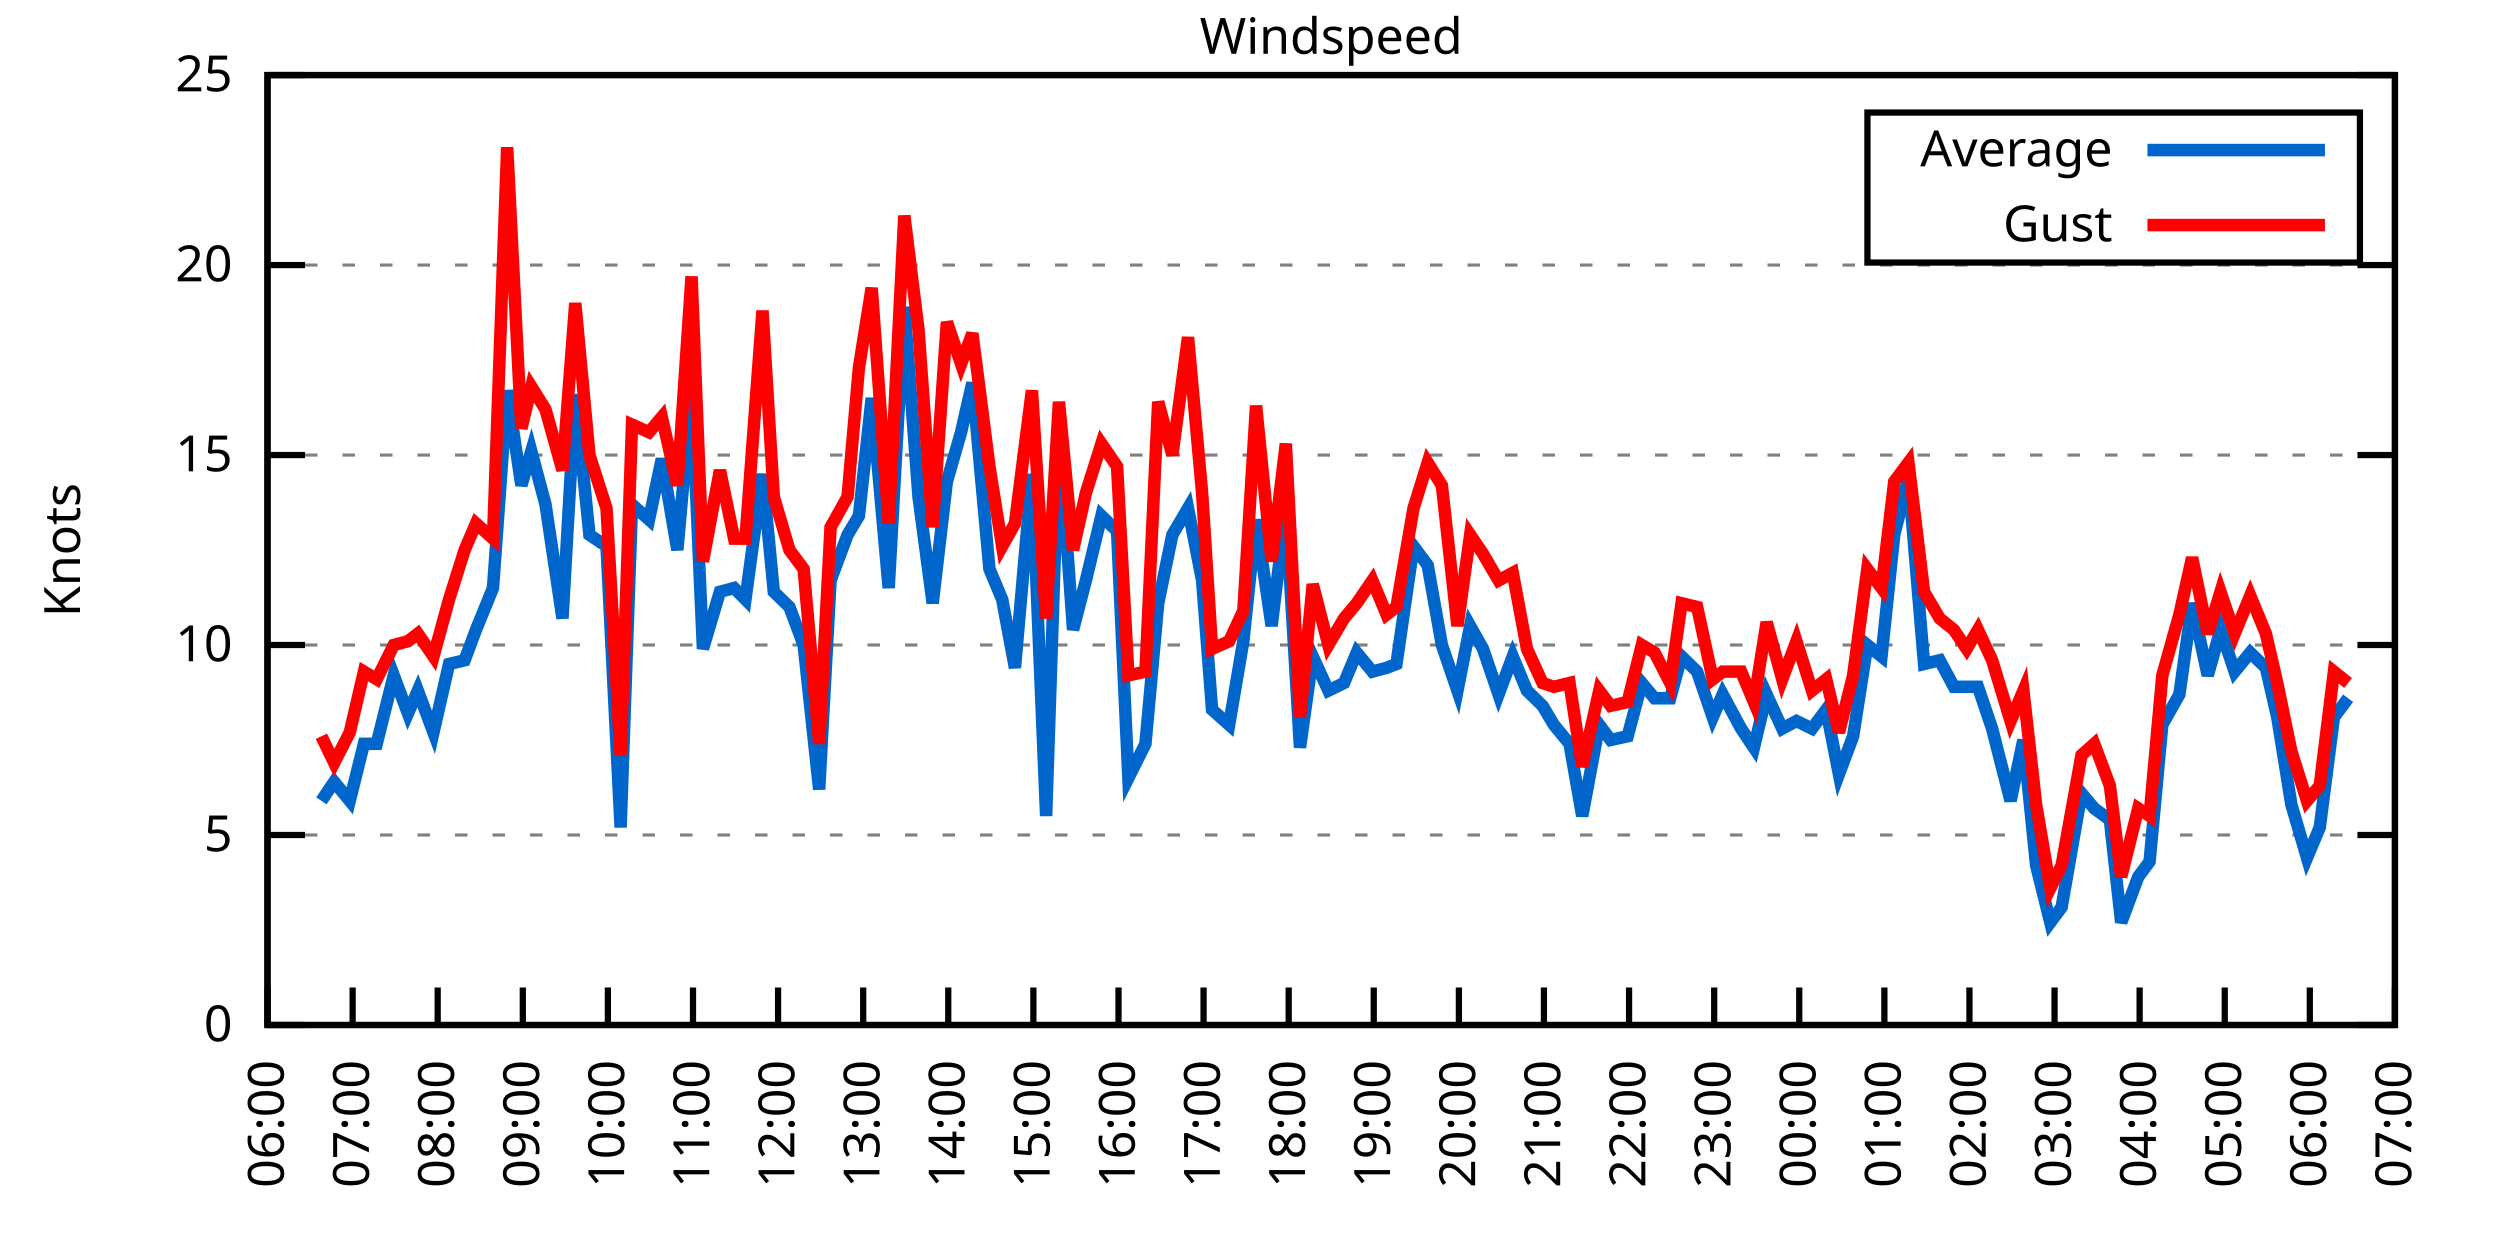
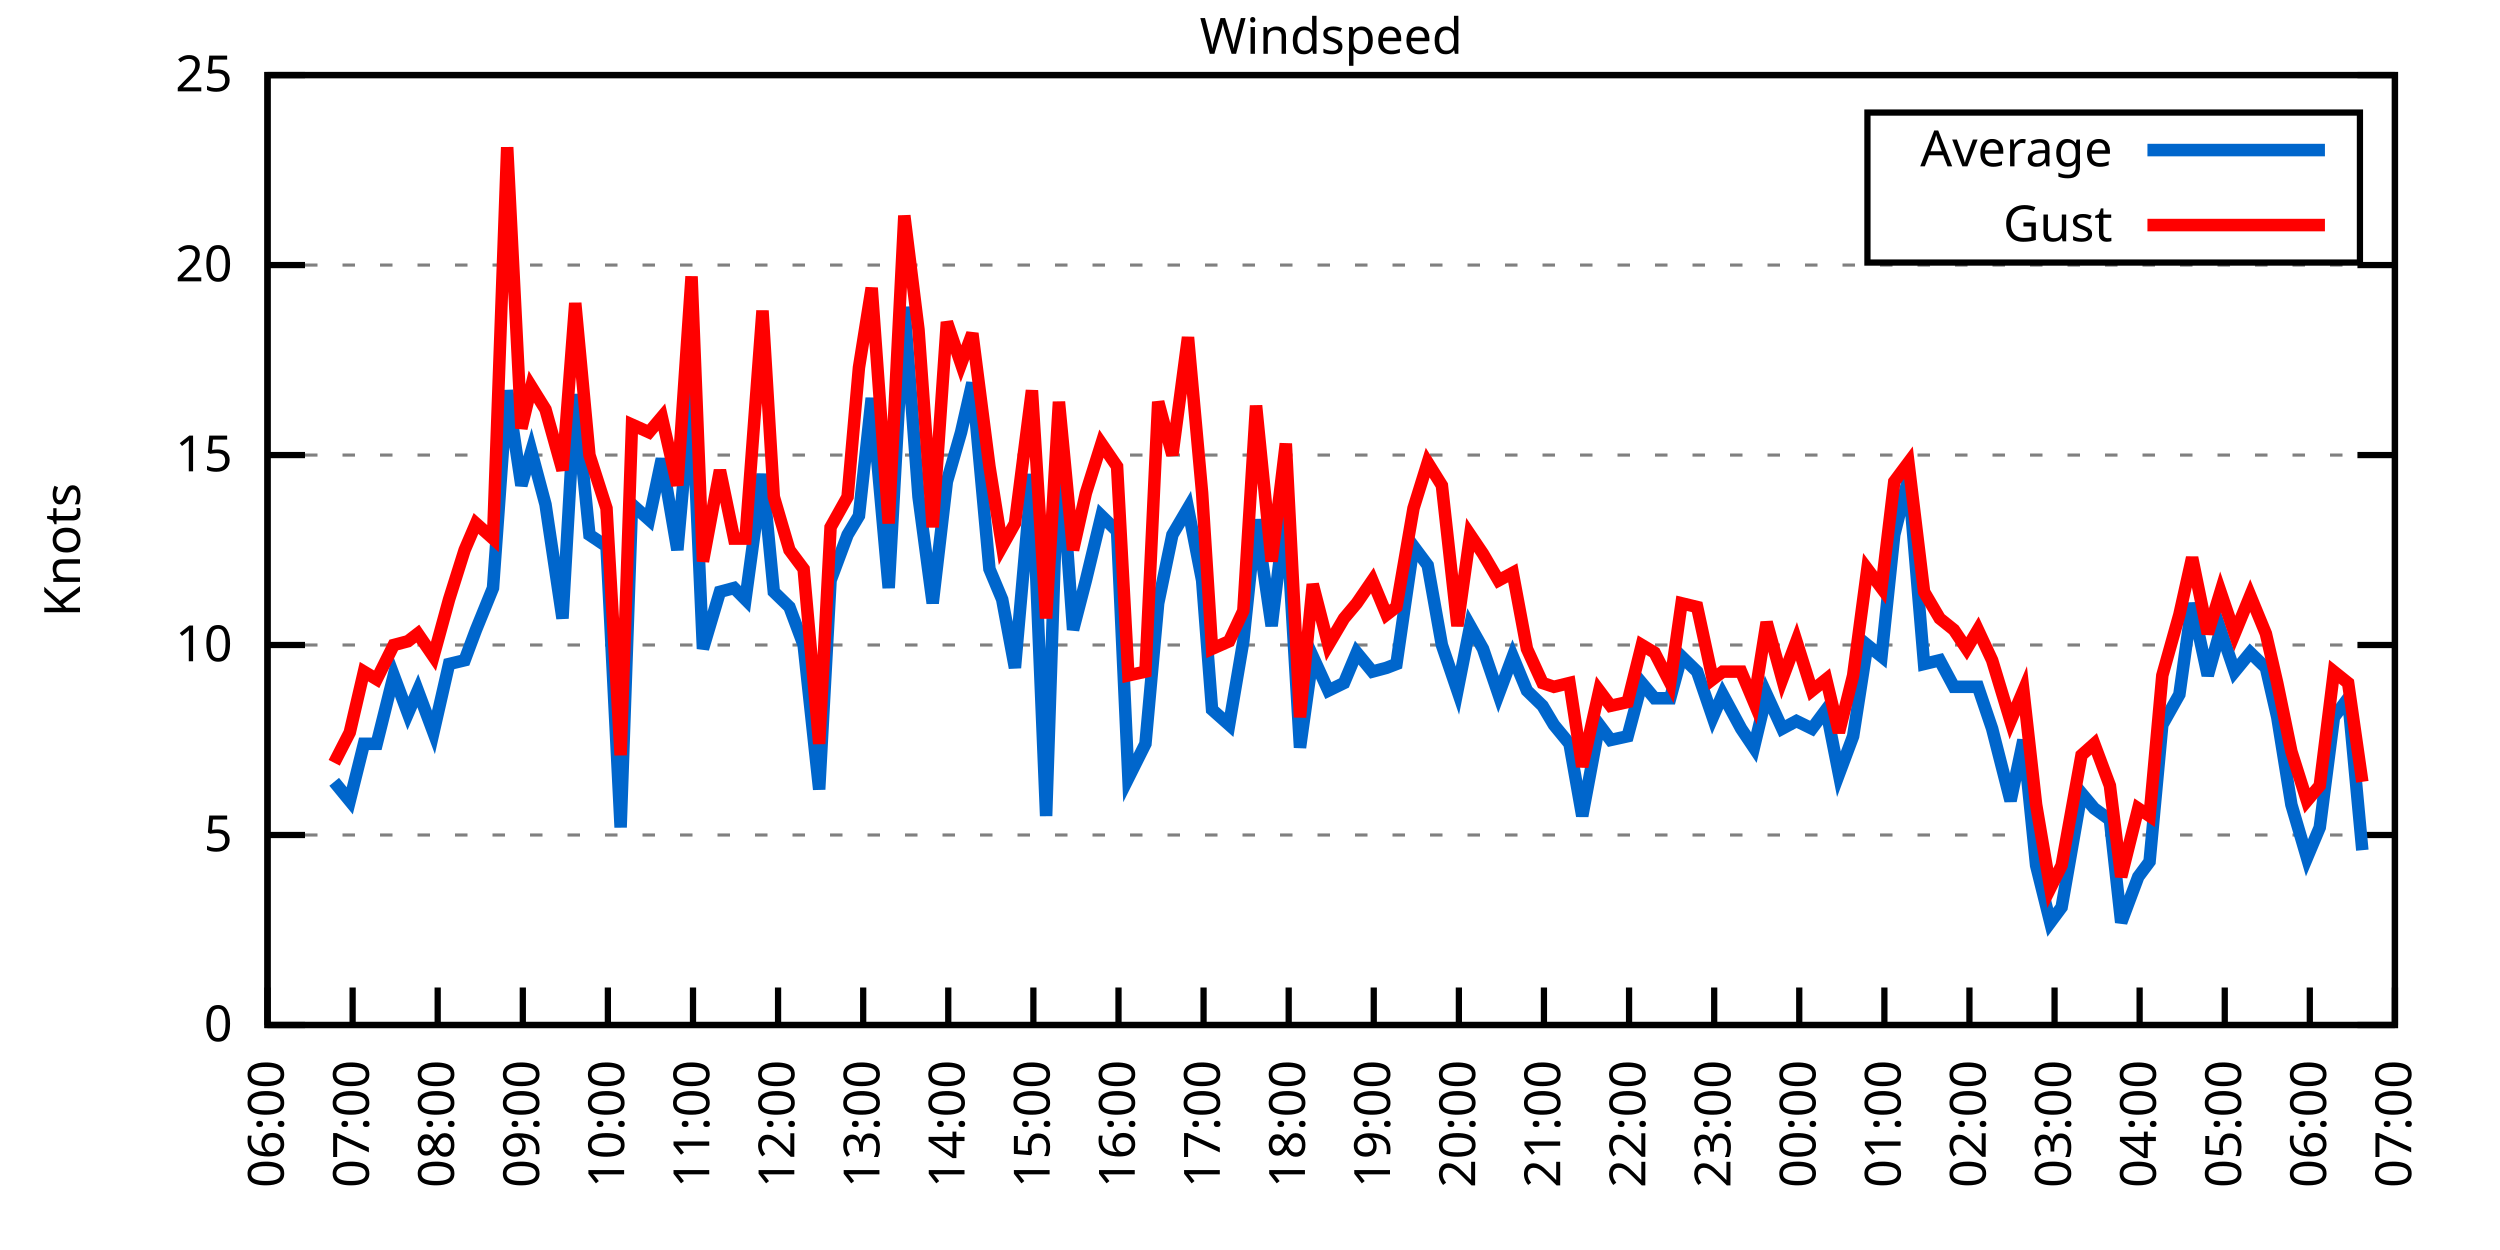
<svg xmlns="http://www.w3.org/2000/svg" xmlns:xlink="http://www.w3.org/1999/xlink" width="400" height="200" viewBox="0 0 400 200">
  <g id="gnuplot_canvas">
    <rect x="0" y="0" width="400" height="200" fill="none" />
    <defs>
      <circle id="gpDot" r="0.5" stroke-width="0.5" stroke="currentColor" />
      <path id="gpPt0" stroke-width="0.333" stroke="currentColor" d="M-1,0 h2 M0,-1 v2" />
      <path id="gpPt1" stroke-width="0.333" stroke="currentColor" d="M-1,-1 L1,1 M1,-1 L-1,1" />
      <path id="gpPt2" stroke-width="0.333" stroke="currentColor" d="M-1,0 L1,0 M0,-1 L0,1 M-1,-1 L1,1 M-1,1 L1,-1" />
      <rect id="gpPt3" stroke-width="0.333" stroke="currentColor" x="-1" y="-1" width="2" height="2" />
      <rect id="gpPt4" stroke-width="0.333" stroke="currentColor" fill="currentColor" x="-1" y="-1" width="2" height="2" />
      <circle id="gpPt5" stroke-width="0.333" stroke="currentColor" cx="0" cy="0" r="1" />
      <use xlink:href="#gpPt5" id="gpPt6" fill="currentColor" stroke="none" />
      <path id="gpPt7" stroke-width="0.333" stroke="currentColor" d="M0,-1.33 L-1.33,0.67 L1.33,0.67 z" />
      <use xlink:href="#gpPt7" id="gpPt8" fill="currentColor" stroke="none" />
      <use xlink:href="#gpPt7" id="gpPt9" stroke="currentColor" transform="rotate(180)" />
      <use xlink:href="#gpPt9" id="gpPt10" fill="currentColor" stroke="none" />
      <use xlink:href="#gpPt3" id="gpPt11" stroke="currentColor" transform="rotate(45)" />
      <use xlink:href="#gpPt11" id="gpPt12" fill="currentColor" stroke="none" />
      <path id="gpPt13" stroke-width="0.333" stroke="currentColor" d="M0,1.330 L1.265,0.411 L0.782,-1.067 L-0.782,-1.076 L-1.265,0.411 z" />
      <use xlink:href="#gpPt13" id="gpPt14" fill="currentColor" stroke="none" />
      <filter id="textbox" filterUnits="objectBoundingBox" x="0" y="0" height="1" width="1">
        <feFlood flood-color="white" flood-opacity="1" result="bgnd" />
        <feComposite in="SourceGraphic" in2="bgnd" operator="atop" />
      </filter>
      <filter id="greybox" filterUnits="objectBoundingBox" x="0" y="0" height="1" width="1">
        <feFlood flood-color="lightgrey" flood-opacity="1" result="grey" />
        <feComposite in="SourceGraphic" in2="grey" operator="atop" />
      </filter>
    </defs>
    <g fill="none" color="white" stroke="currentColor" stroke-width="1.00" stroke-linecap="butt" stroke-linejoin="miter">
</g>
    <g fill="none" color="black" stroke="currentColor" stroke-width="1.00" stroke-linecap="butt" stroke-linejoin="miter">
      <g stroke="none" shape-rendering="crispEdges">
        <polygon fill="rgb(255, 255, 255)" points="42.80,164.00 383.18,164.00 383.18,12.02 42.80,12.02 " />
      </g>
    </g>
    <g fill="none" color="black" stroke="currentColor" stroke-width="1.00" stroke-linecap="butt" stroke-linejoin="miter">
</g>
    <g fill="none" color="black" stroke="black" stroke-width="0.50" stroke-linecap="butt" stroke-linejoin="miter">
</g>
    <g fill="none" color="gray" stroke="currentColor" stroke-width="0.50" stroke-linecap="butt" stroke-linejoin="miter">
      <path stroke="gray" stroke-dasharray="2,4" class="gridline" d="M42.80,164.00 L383.19,164.00  " />
    </g>
    <g fill="none" color="gray" stroke="gray" stroke-width="1.00" stroke-linecap="butt" stroke-linejoin="miter">
</g>
    <g fill="none" color="black" stroke="currentColor" stroke-width="1.00" stroke-linecap="butt" stroke-linejoin="miter">
      <path stroke="black" d="M42.80,164.00 L48.80,164.00 M383.19,164.00 L377.19,164.00  " />
      <g transform="translate(37.20,166.60)" stroke="none" fill="black" font-family="Sans" font-size="8.00" text-anchor="end">
        <text>
          <tspan font-family="Sans"> 0</tspan>
        </text>
      </g>
    </g>
    <g fill="none" color="black" stroke="currentColor" stroke-width="1.00" stroke-linecap="butt" stroke-linejoin="miter">
</g>
    <g fill="none" color="black" stroke="black" stroke-width="0.50" stroke-linecap="butt" stroke-linejoin="miter">
</g>
    <g fill="none" color="gray" stroke="currentColor" stroke-width="0.50" stroke-linecap="butt" stroke-linejoin="miter">
      <path stroke="gray" stroke-dasharray="2,4" class="gridline" d="M42.80,133.60 L383.19,133.60  " />
    </g>
    <g fill="none" color="gray" stroke="gray" stroke-width="1.00" stroke-linecap="butt" stroke-linejoin="miter">
</g>
    <g fill="none" color="black" stroke="currentColor" stroke-width="1.00" stroke-linecap="butt" stroke-linejoin="miter">
      <path stroke="black" d="M42.80,133.60 L48.80,133.60 M383.19,133.60 L377.19,133.60  " />
      <g transform="translate(37.20,136.20)" stroke="none" fill="black" font-family="Sans" font-size="8.00" text-anchor="end">
        <text>
          <tspan font-family="Sans"> 5</tspan>
        </text>
      </g>
    </g>
    <g fill="none" color="black" stroke="currentColor" stroke-width="1.00" stroke-linecap="butt" stroke-linejoin="miter">
</g>
    <g fill="none" color="black" stroke="black" stroke-width="0.50" stroke-linecap="butt" stroke-linejoin="miter">
</g>
    <g fill="none" color="gray" stroke="currentColor" stroke-width="0.50" stroke-linecap="butt" stroke-linejoin="miter">
      <path stroke="gray" stroke-dasharray="2,4" class="gridline" d="M42.80,103.20 L383.19,103.20  " />
    </g>
    <g fill="none" color="gray" stroke="gray" stroke-width="1.00" stroke-linecap="butt" stroke-linejoin="miter">
</g>
    <g fill="none" color="black" stroke="currentColor" stroke-width="1.00" stroke-linecap="butt" stroke-linejoin="miter">
      <path stroke="black" d="M42.80,103.20 L48.80,103.20 M383.19,103.20 L377.19,103.20  " />
      <g transform="translate(37.20,105.80)" stroke="none" fill="black" font-family="Sans" font-size="8.00" text-anchor="end">
        <text>
          <tspan font-family="Sans"> 10</tspan>
        </text>
      </g>
    </g>
    <g fill="none" color="black" stroke="currentColor" stroke-width="1.00" stroke-linecap="butt" stroke-linejoin="miter">
</g>
    <g fill="none" color="black" stroke="black" stroke-width="0.50" stroke-linecap="butt" stroke-linejoin="miter">
</g>
    <g fill="none" color="gray" stroke="currentColor" stroke-width="0.50" stroke-linecap="butt" stroke-linejoin="miter">
      <path stroke="gray" stroke-dasharray="2,4" class="gridline" d="M42.80,72.81 L383.19,72.81  " />
    </g>
    <g fill="none" color="gray" stroke="gray" stroke-width="1.00" stroke-linecap="butt" stroke-linejoin="miter">
</g>
    <g fill="none" color="black" stroke="currentColor" stroke-width="1.00" stroke-linecap="butt" stroke-linejoin="miter">
      <path stroke="black" d="M42.80,72.81 L48.80,72.81 M383.19,72.81 L377.19,72.81  " />
      <g transform="translate(37.20,75.41)" stroke="none" fill="black" font-family="Sans" font-size="8.00" text-anchor="end">
        <text>
          <tspan font-family="Sans"> 15</tspan>
        </text>
      </g>
    </g>
    <g fill="none" color="black" stroke="currentColor" stroke-width="1.00" stroke-linecap="butt" stroke-linejoin="miter">
</g>
    <g fill="none" color="black" stroke="black" stroke-width="0.50" stroke-linecap="butt" stroke-linejoin="miter">
</g>
    <g fill="none" color="gray" stroke="currentColor" stroke-width="0.50" stroke-linecap="butt" stroke-linejoin="miter">
      <path stroke="gray" stroke-dasharray="2,4" class="gridline" d="M42.80,42.41 L383.19,42.41  " />
    </g>
    <g fill="none" color="gray" stroke="gray" stroke-width="1.00" stroke-linecap="butt" stroke-linejoin="miter">
</g>
    <g fill="none" color="black" stroke="currentColor" stroke-width="1.00" stroke-linecap="butt" stroke-linejoin="miter">
      <path stroke="black" d="M42.80,42.41 L48.80,42.41 M383.19,42.41 L377.19,42.41  " />
      <g transform="translate(37.20,45.01)" stroke="none" fill="black" font-family="Sans" font-size="8.00" text-anchor="end">
        <text>
          <tspan font-family="Sans"> 20</tspan>
        </text>
      </g>
    </g>
    <g fill="none" color="black" stroke="currentColor" stroke-width="1.00" stroke-linecap="butt" stroke-linejoin="miter">
</g>
    <g fill="none" color="black" stroke="black" stroke-width="0.50" stroke-linecap="butt" stroke-linejoin="miter">
</g>
    <g fill="none" color="gray" stroke="currentColor" stroke-width="0.50" stroke-linecap="butt" stroke-linejoin="miter">
      <path stroke="gray" stroke-dasharray="2,4" class="gridline" d="M42.80,12.01 L383.19,12.01  " />
    </g>
    <g fill="none" color="gray" stroke="gray" stroke-width="1.00" stroke-linecap="butt" stroke-linejoin="miter">
</g>
    <g fill="none" color="black" stroke="currentColor" stroke-width="1.00" stroke-linecap="butt" stroke-linejoin="miter">
      <path stroke="black" d="M42.80,12.01 L48.80,12.01 M383.19,12.01 L377.19,12.01  " />
      <g transform="translate(37.20,14.61)" stroke="none" fill="black" font-family="Sans" font-size="8.00" text-anchor="end">
        <text>
          <tspan font-family="Sans"> 25</tspan>
        </text>
      </g>
    </g>
    <g fill="none" color="black" stroke="currentColor" stroke-width="1.00" stroke-linecap="butt" stroke-linejoin="miter">
      <path stroke="black" d="M42.80,164.00 L42.80,158.00  " />
      <g transform="translate(45.40,169.60) rotate(270.00)" stroke="none" fill="black" font-family="Sans" font-size="8.00" text-anchor="end">
        <text>
          <tspan font-family="Sans">06:00</tspan>
        </text>
      </g>
    </g>
    <g fill="none" color="black" stroke="currentColor" stroke-width="1.00" stroke-linecap="butt" stroke-linejoin="miter">
      <path stroke="black" d="M56.42,164.00 L56.42,158.00  " />
      <g transform="translate(59.02,169.60) rotate(270.00)" stroke="none" fill="black" font-family="Sans" font-size="8.00" text-anchor="end">
        <text>
          <tspan font-family="Sans">07:00</tspan>
        </text>
      </g>
    </g>
    <g fill="none" color="black" stroke="currentColor" stroke-width="1.00" stroke-linecap="butt" stroke-linejoin="miter">
      <path stroke="black" d="M70.03,164.00 L70.03,158.00  " />
      <g transform="translate(72.63,169.60) rotate(270.00)" stroke="none" fill="black" font-family="Sans" font-size="8.00" text-anchor="end">
        <text>
          <tspan font-family="Sans">08:00</tspan>
        </text>
      </g>
    </g>
    <g fill="none" color="black" stroke="currentColor" stroke-width="1.00" stroke-linecap="butt" stroke-linejoin="miter">
      <path stroke="black" d="M83.65,164.00 L83.65,158.00  " />
      <g transform="translate(86.25,169.60) rotate(270.00)" stroke="none" fill="black" font-family="Sans" font-size="8.00" text-anchor="end">
        <text>
          <tspan font-family="Sans">09:00</tspan>
        </text>
      </g>
    </g>
    <g fill="none" color="black" stroke="currentColor" stroke-width="1.00" stroke-linecap="butt" stroke-linejoin="miter">
      <path stroke="black" d="M97.26,164.00 L97.26,158.00  " />
      <g transform="translate(99.86,169.60) rotate(270.00)" stroke="none" fill="black" font-family="Sans" font-size="8.00" text-anchor="end">
        <text>
          <tspan font-family="Sans">10:00</tspan>
        </text>
      </g>
    </g>
    <g fill="none" color="black" stroke="currentColor" stroke-width="1.00" stroke-linecap="butt" stroke-linejoin="miter">
      <path stroke="black" d="M110.88,164.00 L110.88,158.00  " />
      <g transform="translate(113.48,169.60) rotate(270.00)" stroke="none" fill="black" font-family="Sans" font-size="8.00" text-anchor="end">
        <text>
          <tspan font-family="Sans">11:00</tspan>
        </text>
      </g>
    </g>
    <g fill="none" color="black" stroke="currentColor" stroke-width="1.00" stroke-linecap="butt" stroke-linejoin="miter">
      <path stroke="black" d="M124.49,164.00 L124.49,158.00  " />
      <g transform="translate(127.09,169.60) rotate(270.00)" stroke="none" fill="black" font-family="Sans" font-size="8.00" text-anchor="end">
        <text>
          <tspan font-family="Sans">12:00</tspan>
        </text>
      </g>
    </g>
    <g fill="none" color="black" stroke="currentColor" stroke-width="1.00" stroke-linecap="butt" stroke-linejoin="miter">
      <path stroke="black" d="M138.11,164.00 L138.11,158.00  " />
      <g transform="translate(140.71,169.60) rotate(270.00)" stroke="none" fill="black" font-family="Sans" font-size="8.00" text-anchor="end">
        <text>
          <tspan font-family="Sans">13:00</tspan>
        </text>
      </g>
    </g>
    <g fill="none" color="black" stroke="currentColor" stroke-width="1.00" stroke-linecap="butt" stroke-linejoin="miter">
      <path stroke="black" d="M151.72,164.00 L151.72,158.00  " />
      <g transform="translate(154.32,169.60) rotate(270.00)" stroke="none" fill="black" font-family="Sans" font-size="8.00" text-anchor="end">
        <text>
          <tspan font-family="Sans">14:00</tspan>
        </text>
      </g>
    </g>
    <g fill="none" color="black" stroke="currentColor" stroke-width="1.00" stroke-linecap="butt" stroke-linejoin="miter">
      <path stroke="black" d="M165.34,164.00 L165.34,158.00  " />
      <g transform="translate(167.94,169.60) rotate(270.00)" stroke="none" fill="black" font-family="Sans" font-size="8.00" text-anchor="end">
        <text>
          <tspan font-family="Sans">15:00</tspan>
        </text>
      </g>
    </g>
    <g fill="none" color="black" stroke="currentColor" stroke-width="1.00" stroke-linecap="butt" stroke-linejoin="miter">
      <path stroke="black" d="M178.96,164.00 L178.96,158.00  " />
      <g transform="translate(181.56,169.60) rotate(270.00)" stroke="none" fill="black" font-family="Sans" font-size="8.00" text-anchor="end">
        <text>
          <tspan font-family="Sans">16:00</tspan>
        </text>
      </g>
    </g>
    <g fill="none" color="black" stroke="currentColor" stroke-width="1.00" stroke-linecap="butt" stroke-linejoin="miter">
      <path stroke="black" d="M192.57,164.00 L192.57,158.00  " />
      <g transform="translate(195.17,169.60) rotate(270.00)" stroke="none" fill="black" font-family="Sans" font-size="8.00" text-anchor="end">
        <text>
          <tspan font-family="Sans">17:00</tspan>
        </text>
      </g>
    </g>
    <g fill="none" color="black" stroke="currentColor" stroke-width="1.00" stroke-linecap="butt" stroke-linejoin="miter">
      <path stroke="black" d="M206.19,164.00 L206.19,158.00  " />
      <g transform="translate(208.79,169.60) rotate(270.00)" stroke="none" fill="black" font-family="Sans" font-size="8.00" text-anchor="end">
        <text>
          <tspan font-family="Sans">18:00</tspan>
        </text>
      </g>
    </g>
    <g fill="none" color="black" stroke="currentColor" stroke-width="1.00" stroke-linecap="butt" stroke-linejoin="miter">
      <path stroke="black" d="M219.80,164.00 L219.80,158.00  " />
      <g transform="translate(222.40,169.60) rotate(270.00)" stroke="none" fill="black" font-family="Sans" font-size="8.00" text-anchor="end">
        <text>
          <tspan font-family="Sans">19:00</tspan>
        </text>
      </g>
    </g>
    <g fill="none" color="black" stroke="currentColor" stroke-width="1.00" stroke-linecap="butt" stroke-linejoin="miter">
      <path stroke="black" d="M233.42,164.00 L233.42,158.00  " />
      <g transform="translate(236.02,169.60) rotate(270.00)" stroke="none" fill="black" font-family="Sans" font-size="8.00" text-anchor="end">
        <text>
          <tspan font-family="Sans">20:00</tspan>
        </text>
      </g>
    </g>
    <g fill="none" color="black" stroke="currentColor" stroke-width="1.00" stroke-linecap="butt" stroke-linejoin="miter">
      <path stroke="black" d="M247.03,164.00 L247.03,158.00  " />
      <g transform="translate(249.63,169.60) rotate(270.00)" stroke="none" fill="black" font-family="Sans" font-size="8.00" text-anchor="end">
        <text>
          <tspan font-family="Sans">21:00</tspan>
        </text>
      </g>
    </g>
    <g fill="none" color="black" stroke="currentColor" stroke-width="1.00" stroke-linecap="butt" stroke-linejoin="miter">
      <path stroke="black" d="M260.65,164.00 L260.65,158.00  " />
      <g transform="translate(263.25,169.60) rotate(270.00)" stroke="none" fill="black" font-family="Sans" font-size="8.00" text-anchor="end">
        <text>
          <tspan font-family="Sans">22:00</tspan>
        </text>
      </g>
    </g>
    <g fill="none" color="black" stroke="currentColor" stroke-width="1.00" stroke-linecap="butt" stroke-linejoin="miter">
      <path stroke="black" d="M274.27,164.00 L274.27,158.00  " />
      <g transform="translate(276.87,169.60) rotate(270.00)" stroke="none" fill="black" font-family="Sans" font-size="8.00" text-anchor="end">
        <text>
          <tspan font-family="Sans">23:00</tspan>
        </text>
      </g>
    </g>
    <g fill="none" color="black" stroke="currentColor" stroke-width="1.00" stroke-linecap="butt" stroke-linejoin="miter">
      <path stroke="black" d="M287.88,164.00 L287.88,158.00  " />
      <g transform="translate(290.48,169.60) rotate(270.00)" stroke="none" fill="black" font-family="Sans" font-size="8.00" text-anchor="end">
        <text>
          <tspan font-family="Sans">00:00</tspan>
        </text>
      </g>
    </g>
    <g fill="none" color="black" stroke="currentColor" stroke-width="1.00" stroke-linecap="butt" stroke-linejoin="miter">
      <path stroke="black" d="M301.50,164.00 L301.50,158.00  " />
      <g transform="translate(304.10,169.60) rotate(270.00)" stroke="none" fill="black" font-family="Sans" font-size="8.00" text-anchor="end">
        <text>
          <tspan font-family="Sans">01:00</tspan>
        </text>
      </g>
    </g>
    <g fill="none" color="black" stroke="currentColor" stroke-width="1.00" stroke-linecap="butt" stroke-linejoin="miter">
      <path stroke="black" d="M315.11,164.00 L315.11,158.00  " />
      <g transform="translate(317.71,169.60) rotate(270.00)" stroke="none" fill="black" font-family="Sans" font-size="8.00" text-anchor="end">
        <text>
          <tspan font-family="Sans">02:00</tspan>
        </text>
      </g>
    </g>
    <g fill="none" color="black" stroke="currentColor" stroke-width="1.00" stroke-linecap="butt" stroke-linejoin="miter">
      <path stroke="black" d="M328.73,164.00 L328.73,158.00  " />
      <g transform="translate(331.33,169.60) rotate(270.00)" stroke="none" fill="black" font-family="Sans" font-size="8.00" text-anchor="end">
        <text>
          <tspan font-family="Sans">03:00</tspan>
        </text>
      </g>
    </g>
    <g fill="none" color="black" stroke="currentColor" stroke-width="1.00" stroke-linecap="butt" stroke-linejoin="miter">
      <path stroke="black" d="M342.34,164.00 L342.34,158.00  " />
      <g transform="translate(344.94,169.60) rotate(270.00)" stroke="none" fill="black" font-family="Sans" font-size="8.00" text-anchor="end">
        <text>
          <tspan font-family="Sans">04:00</tspan>
        </text>
      </g>
    </g>
    <g fill="none" color="black" stroke="currentColor" stroke-width="1.00" stroke-linecap="butt" stroke-linejoin="miter">
      <path stroke="black" d="M355.96,164.00 L355.96,158.00  " />
      <g transform="translate(358.56,169.60) rotate(270.00)" stroke="none" fill="black" font-family="Sans" font-size="8.00" text-anchor="end">
        <text>
          <tspan font-family="Sans">05:00</tspan>
        </text>
      </g>
    </g>
    <g fill="none" color="black" stroke="currentColor" stroke-width="1.00" stroke-linecap="butt" stroke-linejoin="miter">
      <path stroke="black" d="M369.57,164.00 L369.57,158.00  " />
      <g transform="translate(372.17,169.60) rotate(270.00)" stroke="none" fill="black" font-family="Sans" font-size="8.00" text-anchor="end">
        <text>
          <tspan font-family="Sans">06:00</tspan>
        </text>
      </g>
    </g>
    <g fill="none" color="black" stroke="currentColor" stroke-width="1.00" stroke-linecap="butt" stroke-linejoin="miter">
      <path stroke="black" d="M383.19,164.00 L383.19,158.00  " />
      <g transform="translate(385.79,169.60) rotate(270.00)" stroke="none" fill="black" font-family="Sans" font-size="8.00" text-anchor="end">
        <text>
          <tspan font-family="Sans">07:00</tspan>
        </text>
      </g>
    </g>
    <g fill="none" color="black" stroke="currentColor" stroke-width="1.00" stroke-linecap="butt" stroke-linejoin="miter">
</g>
    <g fill="none" color="black" stroke="currentColor" stroke-width="1.00" stroke-linecap="butt" stroke-linejoin="miter">
      <path stroke="black" d="M42.80,12.01 L42.80,164.00 L383.19,164.00 L383.19,12.01 L42.80,12.01 Z  " />
    </g>
    <g fill="none" color="black" stroke="currentColor" stroke-width="1.00" stroke-linecap="butt" stroke-linejoin="miter">
</g>
    <g fill="none" color="black" stroke="currentColor" stroke-width="1.00" stroke-linecap="butt" stroke-linejoin="miter">
      <path stroke="black" d="M298.79,42.01 L298.79,18.01 L377.59,18.01 L377.59,42.01 L298.79,42.01 Z  " />
    </g>
    <g id="Windspeed_plot_1">
      <g fill="none" color="white" stroke="black" stroke-width="2.00" stroke-linecap="butt" stroke-linejoin="miter">
</g>
      <g fill="none" color="black" stroke="currentColor" stroke-width="2.00" stroke-linecap="butt" stroke-linejoin="miter">
        <g transform="translate(337.99,26.61)" stroke="none" fill="black" font-family="Sans" font-size="8.00" text-anchor="end">
          <text>
            <tspan font-family="Sans">Average</tspan>
          </text>
        </g>
      </g>
      <g fill="none" color="black" stroke="currentColor" stroke-width="2.00" stroke-linecap="butt" stroke-linejoin="miter">
-         <path stroke="rgb(  0, 102, 204)" d="M343.59,24.01 L371.99,24.01 M51.42,128.13 L53.47,125.09 L55.96,128.13 L58.23,119.01 L60.27,119.01 L63.00,108.07   L65.27,114.15 L66.85,110.50 L69.35,117.19 L71.85,106.24 L74.34,105.64 L76.16,100.77 L78.88,94.08 L81.15,62.47   L83.42,77.67 L85.01,72.20 L87.28,80.71 L90.00,98.95 L92.04,63.08 L94.31,85.57 L97.04,87.40 L99.30,132.39   L101.12,80.71 L103.84,83.14 L105.89,73.41 L108.38,88.00 L110.65,62.47 L112.47,103.81 L115.19,94.69 L117.46,94.08   L119.27,95.91 L122.00,75.85 L123.81,94.69 L126.31,97.12 L128.58,103.20 L131.07,126.31 L132.89,92.87 L135.61,85.57   L137.43,82.53 L139.47,63.69 L142.19,94.08 L144.69,49.10 L146.96,79.49 L149.23,96.52 L151.50,77.06 L153.77,69.16   L155.58,61.25 L158.31,91.04 L160.35,95.91 L162.39,106.85 L165.11,75.85 L167.38,130.56 L169.43,69.16 L171.69,100.77   L173.74,92.87 L176.23,82.53 L178.73,84.97 L180.54,124.48 L183.27,119.01 L185.31,96.52 L187.58,85.57 L190.08,81.32   L192.34,92.87 L193.93,113.54 L196.66,115.97 L198.93,102.60 L200.97,83.14 L203.46,100.16 L205.73,81.32 L208.00,119.62   L210.04,105.03 L212.54,110.50 L215.04,109.28 L217.08,104.42 L219.58,107.46 L221.85,106.85 L223.43,106.24 L226.16,87.40   L228.43,90.44 L230.70,103.20 L233.19,110.50 L235.23,100.16 L237.28,103.81 L239.77,111.11 L242.04,105.03 L244.31,110.50   L246.81,112.93 L248.62,115.97 L251.12,119.01 L253.16,130.56 L255.88,115.97 L257.70,118.40 L260.42,117.80 L262.69,109.28   L264.73,111.72 L267.23,111.72 L269.05,105.03 L271.54,107.46 L274.04,114.76 L275.63,111.11 L278.58,116.58 L280.62,119.62   L282.66,111.11 L285.16,116.58 L287.43,115.36 L289.92,116.58 L292.19,113.54 L294.23,123.87 L296.50,117.80 L298.77,103.20   L301.04,105.03 L303.08,85.57 L305.35,76.45 L307.85,106.24 L310.35,105.64 L312.62,109.89 L314.66,109.89 L316.47,109.89   L318.74,116.58 L321.69,128.13 L323.74,118.40 L325.78,138.47 L328.05,147.59 L329.86,145.15 L333.04,126.91 L335.08,129.35   L337.58,131.17 L339.39,147.59 L342.12,140.29 L343.93,137.86 L345.97,115.97 L348.70,111.11 L350.74,96.52 L353.24,108.07   L355.28,100.77 L357.55,107.46 L360.04,104.42 L362.54,106.85 L364.36,114.76 L366.62,128.74 L369.12,137.25 L371.16,132.39   L373.43,114.76 L375.70,111.72  " />
+         <path stroke="rgb(  0, 102, 204)" d="M343.59,24.01 L371.99,24.01 M53.47,125.09 L55.96,128.13 L58.23,119.01 L60.27,119.01 L63.00,108.07 L65.27,114.15   L66.85,110.50 L69.35,117.19 L71.85,106.24 L74.34,105.64 L76.16,100.77 L78.88,94.08 L81.15,62.47 L83.42,77.67   L85.01,72.20 L87.28,80.71 L90.00,98.95 L92.04,63.08 L94.31,85.57 L97.04,87.40 L99.30,132.39 L101.12,80.71   L103.84,83.14 L105.89,73.41 L108.38,88.00 L110.65,62.47 L112.47,103.81 L115.19,94.69 L117.46,94.08 L119.27,95.91   L122.00,75.85 L123.81,94.69 L126.31,97.12 L128.58,103.20 L131.07,126.31 L132.89,92.87 L135.61,85.57 L137.43,82.53   L139.47,63.69 L142.19,94.08 L144.69,49.10 L146.96,79.49 L149.23,96.52 L151.50,77.06 L153.77,69.16 L155.58,61.25   L158.31,91.04 L160.35,95.91 L162.39,106.85 L165.11,75.85 L167.38,130.56 L169.43,69.16 L171.69,100.77 L173.74,92.87   L176.23,82.53 L178.73,84.97 L180.54,124.48 L183.27,119.01 L185.31,96.52 L187.58,85.57 L190.08,81.32 L192.34,92.87   L193.93,113.54 L196.66,115.97 L198.93,102.60 L200.97,83.14 L203.46,100.16 L205.73,81.32 L208.00,119.62 L210.04,105.03   L212.54,110.50 L215.04,109.28 L217.08,104.42 L219.58,107.46 L221.85,106.85 L223.43,106.24 L226.16,87.40 L228.43,90.44   L230.70,103.20 L233.19,110.50 L235.23,100.16 L237.28,103.81 L239.77,111.11 L242.04,105.03 L244.31,110.50 L246.81,112.93   L248.62,115.97 L251.12,119.01 L253.16,130.56 L255.88,115.97 L257.70,118.40 L260.42,117.80 L262.69,109.28 L264.73,111.72   L267.23,111.72 L269.05,105.03 L271.54,107.46 L274.04,114.76 L275.63,111.11 L278.58,116.58 L280.62,119.62 L282.66,111.11   L285.16,116.58 L287.43,115.36 L289.92,116.58 L292.19,113.54 L294.23,123.87 L296.50,117.80 L298.77,103.20 L301.04,105.03   L303.08,85.57 L305.35,76.45 L307.85,106.24 L310.35,105.64 L312.62,109.89 L314.66,109.89 L316.47,109.89 L318.74,116.58   L321.69,128.13 L323.74,118.40 L325.78,138.47 L328.05,147.59 L329.86,145.15 L333.04,126.91 L335.08,129.35 L337.58,131.17   L339.39,147.59 L342.12,140.29 L343.93,137.86 L345.97,115.97 L348.70,111.11 L350.74,96.52 L353.24,108.07 L355.28,100.77   L357.55,107.46 L360.04,104.42 L362.54,106.85 L364.36,114.76 L366.62,128.74 L369.12,137.25 L371.16,132.39 L373.43,114.76   L375.70,111.72 L377.97,136.03  " />
      </g>
    </g>
    <g id="Windspeed_plot_2">
      <g fill="none" color="black" stroke="currentColor" stroke-width="2.00" stroke-linecap="butt" stroke-linejoin="miter">
        <g transform="translate(337.99,38.61)" stroke="none" fill="black" font-family="Sans" font-size="8.00" text-anchor="end">
          <text>
            <tspan font-family="Sans">Gust</tspan>
          </text>
        </g>
      </g>
      <g fill="none" color="black" stroke="currentColor" stroke-width="2.00" stroke-linecap="butt" stroke-linejoin="miter">
-         <path stroke="rgb(255,   0,   0)" d="M343.59,36.01 L371.99,36.01 M51.42,117.80 L53.47,122.05 L55.96,117.19 L58.23,107.46 L60.27,108.68 L63.00,103.20   L65.27,102.60 L66.85,101.38 L69.35,105.03 L71.85,95.91 L74.34,88.00 L76.16,83.75 L78.88,86.18 L81.15,23.56   L83.42,68.55 L85.01,61.86 L87.28,65.51 L90.00,75.24 L92.04,48.49 L94.31,72.81 L97.04,81.32 L99.30,120.83   L101.12,67.94 L103.84,69.16 L105.89,66.73 L108.38,77.67 L110.65,44.23 L112.47,89.83 L115.19,75.24 L117.46,86.18   L119.27,86.18 L122.00,49.70 L123.81,79.49 L126.31,88.00 L128.58,91.04 L131.07,119.01 L132.89,84.36 L135.61,79.49   L137.43,58.82 L139.47,46.06 L142.19,83.75 L144.69,34.50 L146.96,52.74 L149.23,84.36 L151.50,51.53 L153.77,58.21   L155.58,53.35 L158.31,74.63 L160.35,87.40 L162.39,83.75 L165.11,62.47 L167.38,98.95 L169.43,64.29 L171.69,88.00   L173.74,78.89 L176.23,70.98 L178.73,74.63 L180.54,108.07 L183.27,107.46 L185.31,64.29 L187.58,72.81 L190.08,53.96   L192.34,78.89 L193.93,103.81 L196.66,102.60 L198.93,97.73 L200.97,64.90 L203.46,89.83 L205.73,70.98 L208.00,114.76   L210.04,93.48 L212.54,103.20 L215.04,98.95 L217.08,96.52 L219.58,92.87 L221.85,98.34 L223.43,97.12 L226.16,81.32   L228.43,74.02 L230.70,77.67 L233.19,100.16 L235.23,85.57 L237.28,88.61 L239.77,92.87 L242.04,91.65 L244.31,103.81   L246.81,109.28 L248.62,109.89 L251.12,109.28 L253.16,122.66 L255.88,110.50 L257.70,112.93 L260.42,112.32 L262.69,103.20   L264.73,104.42 L267.23,109.28 L269.05,96.52 L271.54,97.12 L274.04,108.68 L275.63,107.46 L278.58,107.46 L280.62,112.32   L282.66,99.56 L285.16,108.68 L287.43,102.60 L289.92,110.50 L292.19,108.68 L294.23,117.19 L296.50,108.07 L298.77,91.04   L301.04,94.08 L303.08,77.06 L305.35,74.02 L307.85,94.69 L310.35,98.95 L312.62,100.77 L314.66,103.81 L316.47,100.77   L318.74,105.64 L321.69,115.36 L323.74,110.50 L325.78,128.74 L328.05,142.11 L329.86,138.47 L333.04,120.83 L335.08,119.01   L337.58,125.70 L339.39,140.29 L342.12,129.35 L343.93,130.56 L345.97,108.07 L348.70,98.34 L350.74,89.22 L353.24,101.38   L355.28,94.69 L357.55,101.38 L360.04,95.30 L362.54,101.38 L364.36,109.28 L366.62,120.23 L369.12,128.13 L371.16,125.70   L373.43,107.46 L375.70,109.28  " />
+         <path stroke="rgb(255,   0,   0)" d="M343.59,36.01 L371.99,36.01 M53.47,122.05 L55.96,117.19 L58.23,107.46 L60.27,108.68 L63.00,103.20 L65.27,102.60   L66.85,101.38 L69.35,105.03 L71.85,95.91 L74.34,88.00 L76.16,83.75 L78.88,86.18 L81.15,23.56 L83.42,68.55   L85.01,61.86 L87.28,65.51 L90.00,75.24 L92.04,48.49 L94.31,72.81 L97.04,81.32 L99.30,120.83 L101.12,67.94   L103.84,69.16 L105.89,66.73 L108.38,77.67 L110.65,44.23 L112.47,89.83 L115.19,75.24 L117.46,86.18 L119.27,86.18   L122.00,49.70 L123.81,79.49 L126.31,88.00 L128.58,91.04 L131.07,119.01 L132.89,84.36 L135.61,79.49 L137.43,58.82   L139.47,46.06 L142.19,83.75 L144.69,34.50 L146.96,52.74 L149.23,84.36 L151.50,51.53 L153.77,58.21 L155.58,53.35   L158.31,74.63 L160.35,87.40 L162.39,83.75 L165.11,62.47 L167.38,98.95 L169.43,64.29 L171.69,88.00 L173.74,78.89   L176.23,70.98 L178.73,74.63 L180.54,108.07 L183.27,107.46 L185.31,64.29 L187.58,72.81 L190.08,53.96 L192.34,78.89   L193.93,103.81 L196.66,102.60 L198.93,97.73 L200.97,64.90 L203.46,89.83 L205.73,70.98 L208.00,114.76 L210.04,93.48   L212.54,103.20 L215.04,98.95 L217.08,96.52 L219.58,92.87 L221.85,98.34 L223.43,97.12 L226.16,81.32 L228.43,74.02   L230.70,77.67 L233.19,100.16 L235.23,85.57 L237.28,88.61 L239.77,92.87 L242.04,91.65 L244.31,103.81 L246.81,109.28   L248.62,109.89 L251.12,109.28 L253.16,122.66 L255.88,110.50 L257.70,112.93 L260.42,112.32 L262.69,103.20 L264.73,104.42   L267.23,109.28 L269.05,96.52 L271.54,97.12 L274.04,108.68 L275.63,107.46 L278.58,107.46 L280.62,112.32 L282.66,99.56   L285.16,108.68 L287.43,102.60 L289.92,110.50 L292.19,108.68 L294.23,117.19 L296.50,108.07 L298.77,91.04 L301.04,94.08   L303.08,77.06 L305.35,74.02 L307.85,94.69 L310.35,98.95 L312.62,100.77 L314.66,103.81 L316.47,100.77 L318.74,105.64   L321.69,115.36 L323.74,110.50 L325.78,128.74 L328.05,142.11 L329.86,138.47 L333.04,120.83 L335.08,119.01 L337.58,125.70   L339.39,140.29 L342.12,129.35 L343.93,130.56 L345.97,108.07 L348.70,98.34 L350.74,89.22 L353.24,101.38 L355.28,94.69   L357.55,101.38 L360.04,95.30 L362.54,101.38 L364.36,109.28 L366.62,120.23 L369.12,128.13 L371.16,125.70 L373.43,107.46   L375.70,109.28 L377.97,125.09  " />
      </g>
    </g>
    <g fill="none" color="black" stroke="currentColor" stroke-width="2.00" stroke-linecap="butt" stroke-linejoin="miter">
</g>
    <g fill="none" color="black" stroke="black" stroke-width="1.00" stroke-linecap="butt" stroke-linejoin="miter">
</g>
    <g fill="none" color="black" stroke="currentColor" stroke-width="1.00" stroke-linecap="butt" stroke-linejoin="miter">
      <path stroke="black" d="M42.80,12.01 L42.80,164.00 L383.19,164.00 L383.19,12.01 L42.80,12.01 Z  " />
      <g transform="translate(12.80,88.01) rotate(270.00)" stroke="none" fill="black" font-family="Sans" font-size="8.00" text-anchor="middle">
        <text>
          <tspan font-family="Sans">Knots</tspan>
        </text>
      </g>
    </g>
    <g fill="none" color="black" stroke="currentColor" stroke-width="1.00" stroke-linecap="butt" stroke-linejoin="miter">
</g>
    <g fill="none" color="black" stroke="currentColor" stroke-width="1.00" stroke-linecap="butt" stroke-linejoin="miter">
      <g transform="translate(212.99,8.61)" stroke="none" fill="black" font-family="Sans" font-size="8.00" text-anchor="middle">
        <text>
          <tspan font-family="Sans">Windspeed</tspan>
        </text>
      </g>
    </g>
    <g fill="none" color="black" stroke="currentColor" stroke-width="1.00" stroke-linecap="butt" stroke-linejoin="miter">
</g>
  </g>
</svg>
